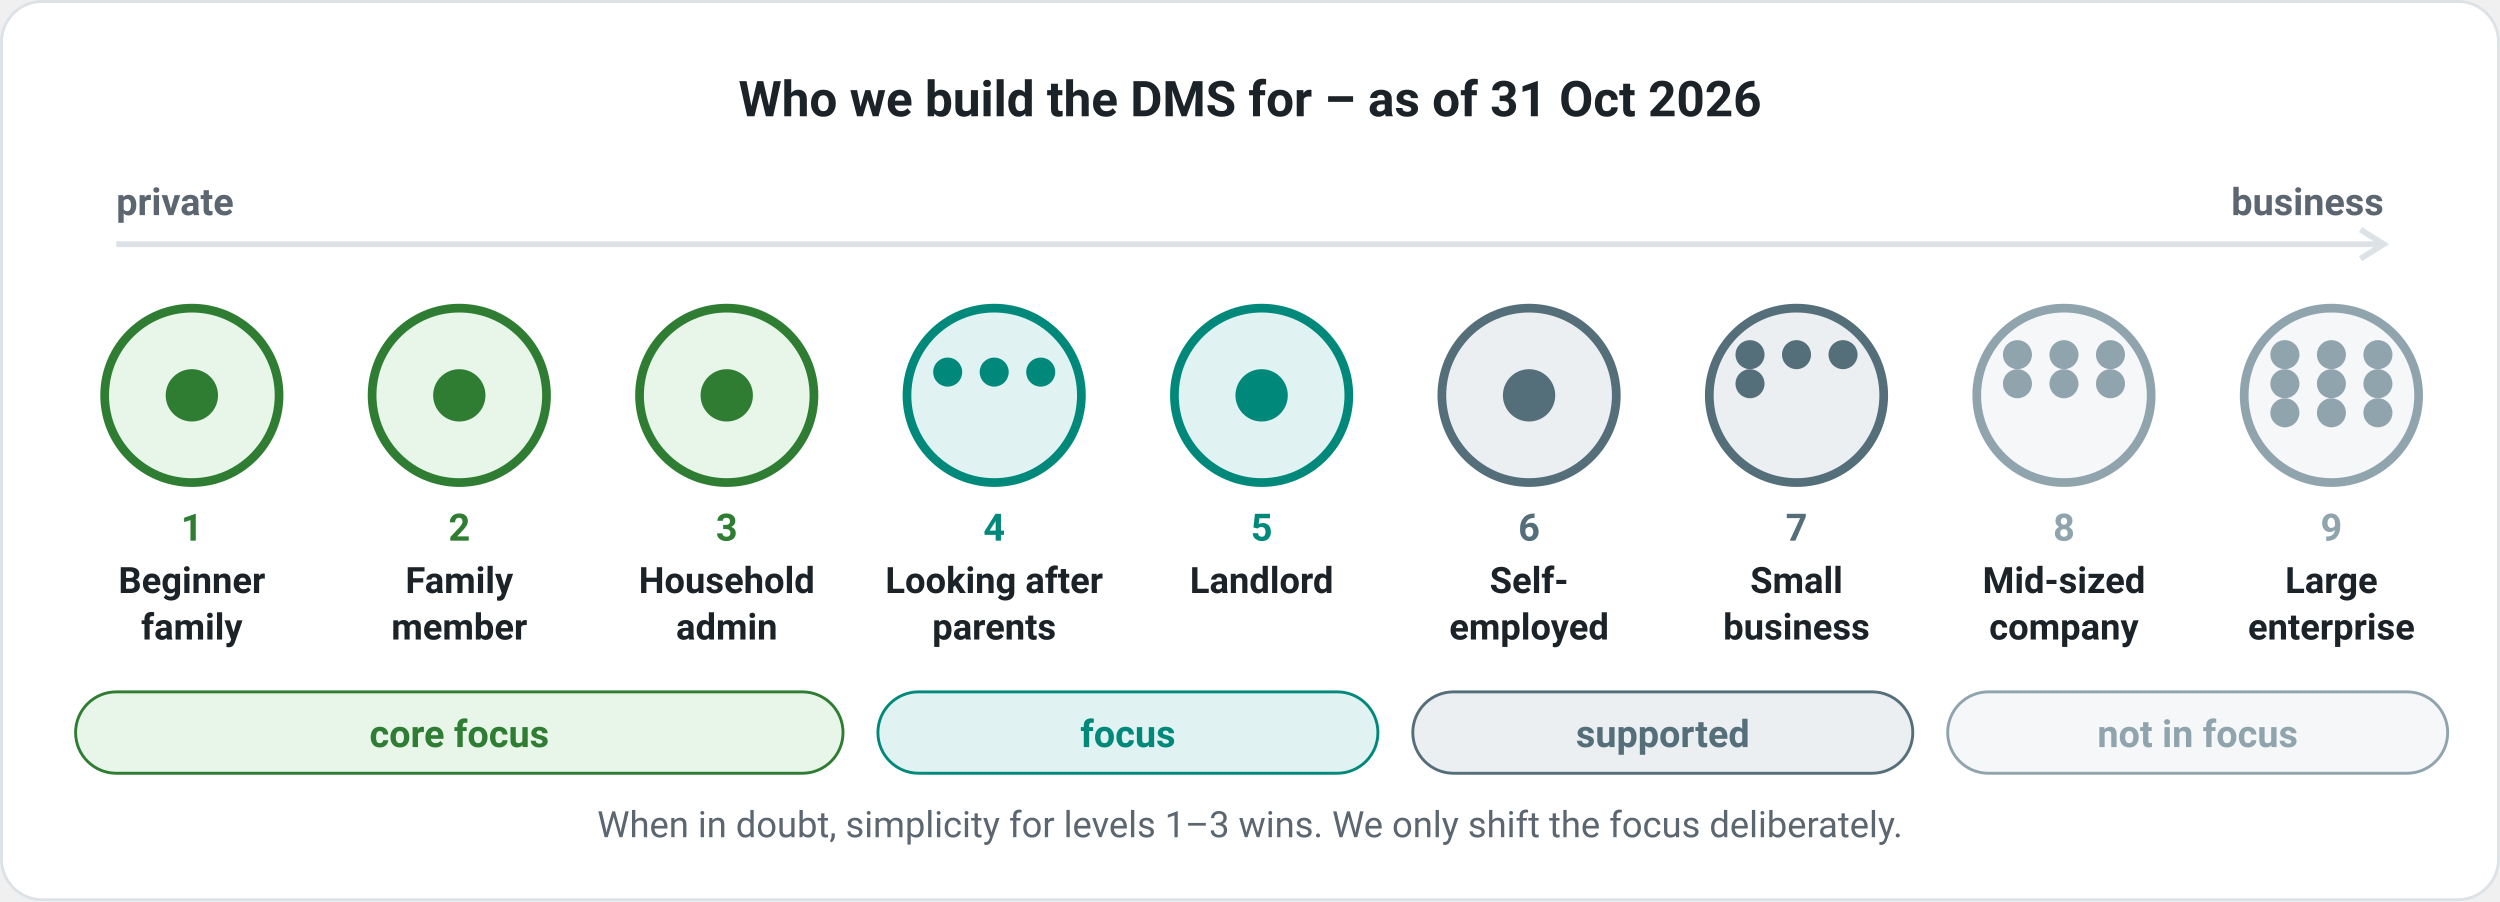
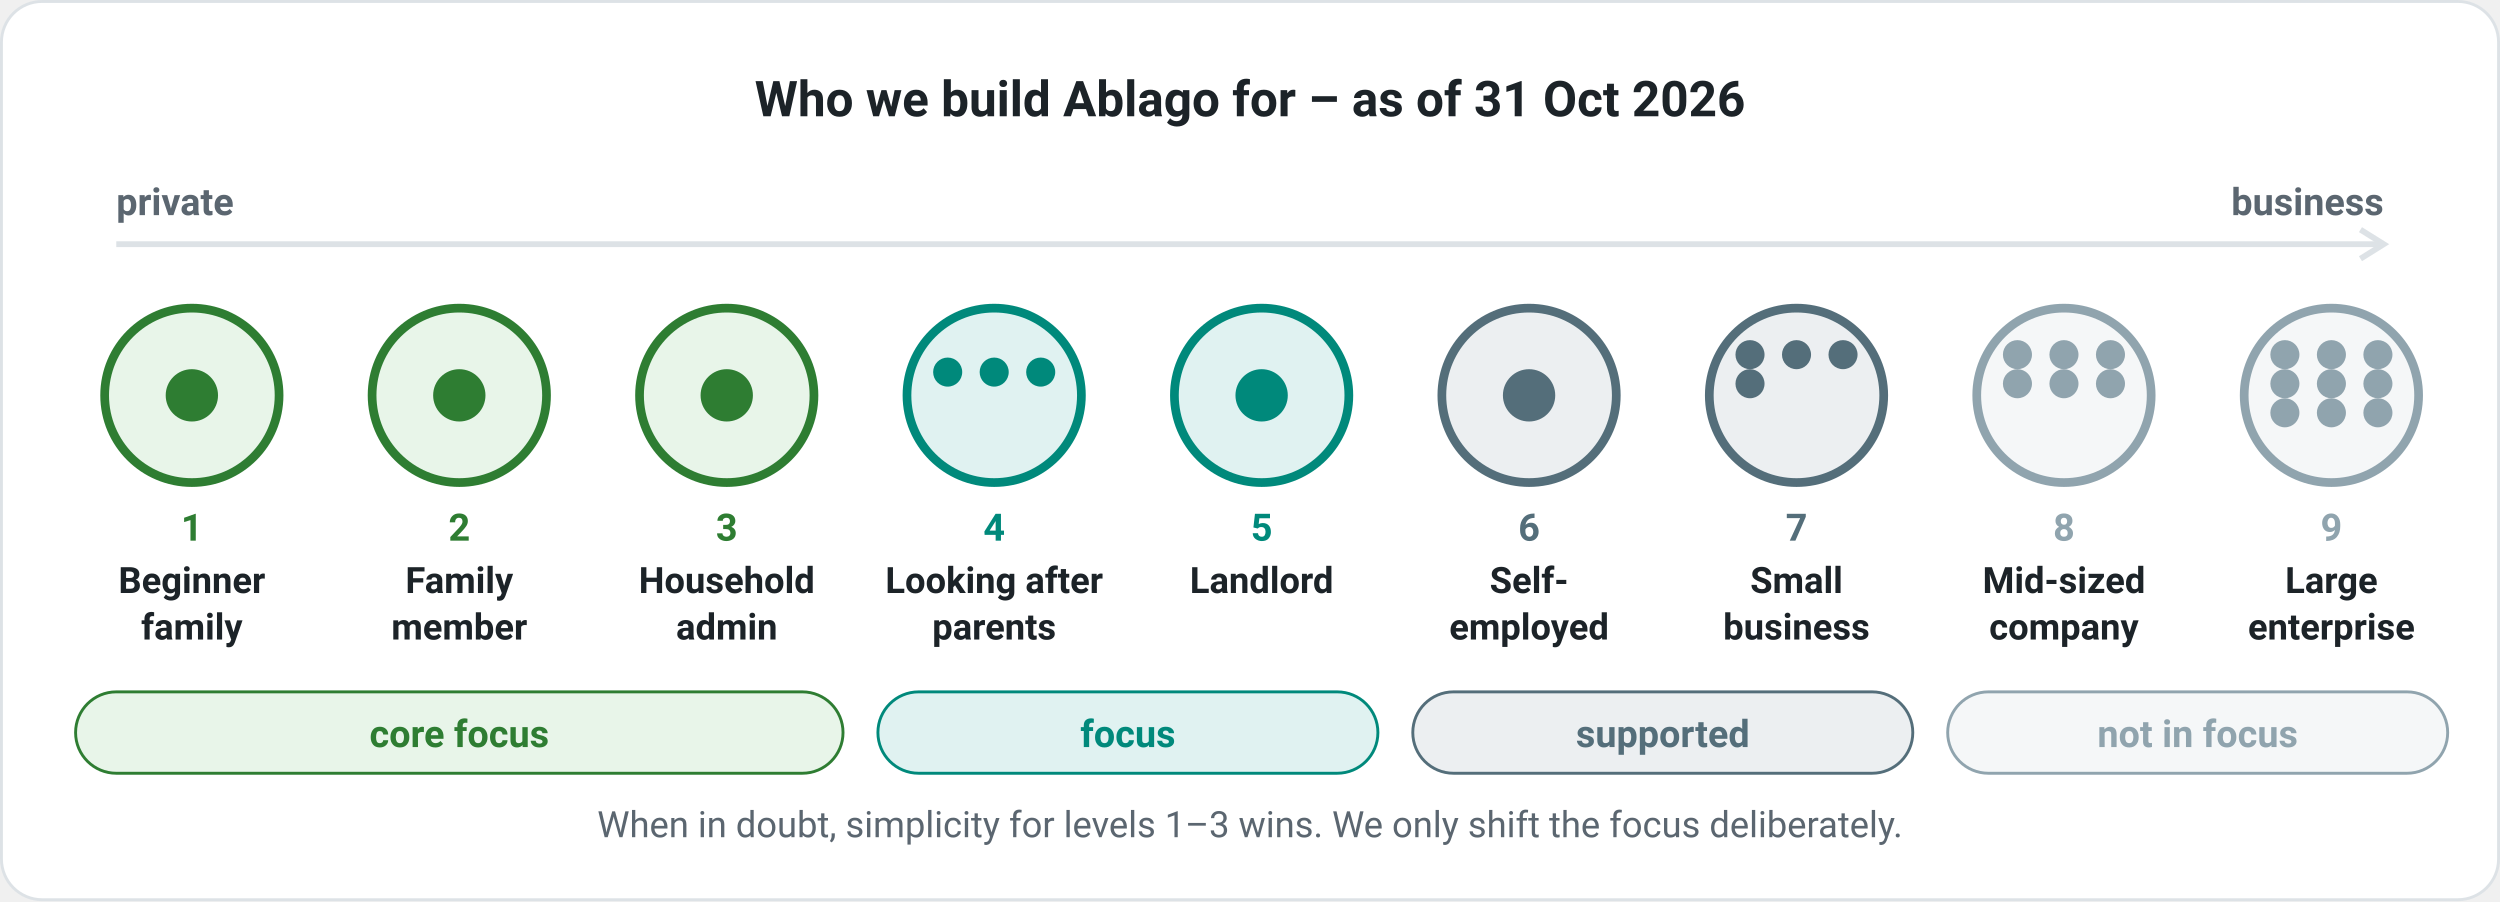
<svg xmlns="http://www.w3.org/2000/svg" viewBox="0 0 860 310" width="860" height="310" role="img" aria-label="Scale from household to large enterprise: core focus levels 1–3 (beginner family, family member, household admin), focus 4–5 (looking after parents, landlord), supported 6–7 (self-employed, small business), not in focus 8–9 (mid-sized company, large enterprise)." style="font-family:system-ui,-apple-system,'Segoe UI',Roboto,Helvetica,Arial,sans-serif">
  <rect x="0.5" y="0.5" width="859" height="309" rx="14" fill="#ffffff" stroke="#dde2e6" />
-   <text x="430.0" y="40" font-size="17" fill="#1c2328" font-weight="700" text-anchor="middle">Who we build the DMS for – as of 31 Oct 2026</text>
+   <text x="430.0" y="40" font-size="17" fill="#1c2328" font-weight="700" text-anchor="middle">Who we build Ablago for – as of 31 Oct 2026</text>
  <text x="40" y="74" font-size="13" fill="#5b6670" font-weight="600" text-anchor="start">private</text>
  <text x="820" y="74" font-size="13" fill="#5b6670" font-weight="600" text-anchor="end">business</text>
  <path d="M40 84H820" stroke="#dde2e6" stroke-width="2" />
  <path d="M812 79l8 5-8 5" fill="none" stroke="#dde2e6" stroke-width="2" />
  <circle cx="66" cy="136" r="30" fill="#e8f5e9" stroke="#2e7d32" stroke-width="3" />
  <circle cx="66" cy="136" r="9" fill="#2e7d32" />
  <text x="66" y="186" font-size="13" fill="#2e7d32" font-weight="700" text-anchor="middle">1</text>
  <text x="66" y="204" font-size="12.5" fill="#1c2328" font-weight="600" text-anchor="middle">Beginner</text>
  <text x="66" y="220" font-size="12.5" fill="#1c2328" font-weight="600" text-anchor="middle">family</text>
  <circle cx="158" cy="136" r="30" fill="#e8f5e9" stroke="#2e7d32" stroke-width="3" />
  <circle cx="158" cy="136" r="9" fill="#2e7d32" />
  <text x="158" y="186" font-size="13" fill="#2e7d32" font-weight="700" text-anchor="middle">2</text>
  <text x="158" y="204" font-size="12.5" fill="#1c2328" font-weight="600" text-anchor="middle">Family</text>
  <text x="158" y="220" font-size="12.5" fill="#1c2328" font-weight="600" text-anchor="middle">member</text>
  <circle cx="250" cy="136" r="30" fill="#e8f5e9" stroke="#2e7d32" stroke-width="3" />
  <circle cx="250" cy="136" r="9" fill="#2e7d32" />
  <text x="250" y="186" font-size="13" fill="#2e7d32" font-weight="700" text-anchor="middle">3</text>
  <text x="250" y="204" font-size="12.5" fill="#1c2328" font-weight="600" text-anchor="middle">Household</text>
  <text x="250" y="220" font-size="12.5" fill="#1c2328" font-weight="600" text-anchor="middle">admin</text>
  <circle cx="342" cy="136" r="30" fill="#e0f2f1" stroke="#00897b" stroke-width="3" />
  <circle cx="326" cy="128" r="5" fill="#00897b" />
  <circle cx="342" cy="128" r="5" fill="#00897b" />
  <circle cx="358" cy="128" r="5" fill="#00897b" />
  <text x="342" y="186" font-size="13" fill="#00897b" font-weight="700" text-anchor="middle">4</text>
  <text x="342" y="204" font-size="12.5" fill="#1c2328" font-weight="600" text-anchor="middle">Looking after</text>
  <text x="342" y="220" font-size="12.5" fill="#1c2328" font-weight="600" text-anchor="middle">parents</text>
  <circle cx="434" cy="136" r="30" fill="#e0f2f1" stroke="#00897b" stroke-width="3" />
  <circle cx="434" cy="136" r="9" fill="#00897b" />
  <text x="434" y="186" font-size="13" fill="#00897b" font-weight="700" text-anchor="middle">5</text>
  <text x="434" y="204" font-size="12.5" fill="#1c2328" font-weight="600" text-anchor="middle">Landlord</text>
  <text x="434" y="220" font-size="12.5" fill="#1c2328" font-weight="600" text-anchor="middle" />
  <circle cx="526" cy="136" r="30" fill="#eceff1" stroke="#546e7a" stroke-width="3" />
  <circle cx="526" cy="136" r="9" fill="#546e7a" />
  <text x="526" y="186" font-size="13" fill="#546e7a" font-weight="700" text-anchor="middle">6</text>
  <text x="526" y="204" font-size="12.5" fill="#1c2328" font-weight="600" text-anchor="middle">Self-</text>
  <text x="526" y="220" font-size="12.5" fill="#1c2328" font-weight="600" text-anchor="middle">employed</text>
  <circle cx="618" cy="136" r="30" fill="#eceff1" stroke="#546e7a" stroke-width="3" />
  <circle cx="602" cy="122" r="5" fill="#546e7a" />
  <circle cx="618" cy="122" r="5" fill="#546e7a" />
  <circle cx="634" cy="122" r="5" fill="#546e7a" />
  <circle cx="602" cy="132" r="5" fill="#546e7a" />
  <text x="618" y="186" font-size="13" fill="#546e7a" font-weight="700" text-anchor="middle">7</text>
  <text x="618" y="204" font-size="12.5" fill="#1c2328" font-weight="600" text-anchor="middle">Small</text>
  <text x="618" y="220" font-size="12.5" fill="#1c2328" font-weight="600" text-anchor="middle">business</text>
  <circle cx="710" cy="136" r="30" fill="#f5f7f8" stroke="#90a4ae" stroke-width="3" />
  <circle cx="694" cy="122" r="5" fill="#90a4ae" />
  <circle cx="710" cy="122" r="5" fill="#90a4ae" />
  <circle cx="726" cy="122" r="5" fill="#90a4ae" />
  <circle cx="694" cy="132" r="5" fill="#90a4ae" />
  <circle cx="710" cy="132" r="5" fill="#90a4ae" />
  <circle cx="726" cy="132" r="5" fill="#90a4ae" />
  <text x="710" y="186" font-size="13" fill="#90a4ae" font-weight="700" text-anchor="middle">8</text>
  <text x="710" y="204" font-size="12.5" fill="#1c2328" font-weight="600" text-anchor="middle">Mid-sized</text>
  <text x="710" y="220" font-size="12.5" fill="#1c2328" font-weight="600" text-anchor="middle">company</text>
  <circle cx="802" cy="136" r="30" fill="#f5f7f8" stroke="#90a4ae" stroke-width="3" />
  <circle cx="786" cy="122" r="5" fill="#90a4ae" />
  <circle cx="802" cy="122" r="5" fill="#90a4ae" />
  <circle cx="818" cy="122" r="5" fill="#90a4ae" />
  <circle cx="786" cy="132" r="5" fill="#90a4ae" />
  <circle cx="802" cy="132" r="5" fill="#90a4ae" />
  <circle cx="818" cy="132" r="5" fill="#90a4ae" />
  <circle cx="786" cy="142" r="5" fill="#90a4ae" />
  <circle cx="802" cy="142" r="5" fill="#90a4ae" />
  <circle cx="818" cy="142" r="5" fill="#90a4ae" />
  <text x="802" y="186" font-size="13" fill="#90a4ae" font-weight="700" text-anchor="middle">9</text>
  <text x="802" y="204" font-size="12.5" fill="#1c2328" font-weight="600" text-anchor="middle">Large</text>
  <text x="802" y="220" font-size="12.5" fill="#1c2328" font-weight="600" text-anchor="middle">enterprise</text>
  <rect x="26" y="238" width="264" height="28" rx="14" fill="#e8f5e9" stroke="#2e7d32" />
  <text x="158.0" y="257" font-size="13" fill="#2e7d32" font-weight="700" text-anchor="middle">core focus</text>
  <rect x="302" y="238" width="172" height="28" rx="14" fill="#e0f2f1" stroke="#00897b" />
  <text x="388.0" y="257" font-size="13" fill="#00897b" font-weight="700" text-anchor="middle">focus</text>
  <rect x="486" y="238" width="172" height="28" rx="14" fill="#eceff1" stroke="#546e7a" />
  <text x="572.0" y="257" font-size="13" fill="#546e7a" font-weight="700" text-anchor="middle">supported</text>
  <rect x="670" y="238" width="172" height="28" rx="14" fill="#f5f7f8" stroke="#90a4ae" />
  <text x="756.0" y="257" font-size="13" fill="#90a4ae" font-weight="700" text-anchor="middle">not in focus</text>
  <text x="430.0" y="288" font-size="12.5" fill="#5b6670" font-weight="400" text-anchor="middle">When in doubt, simplicity for levels 1–3 wins. We only shift the focus deliberately.</text>
</svg>
